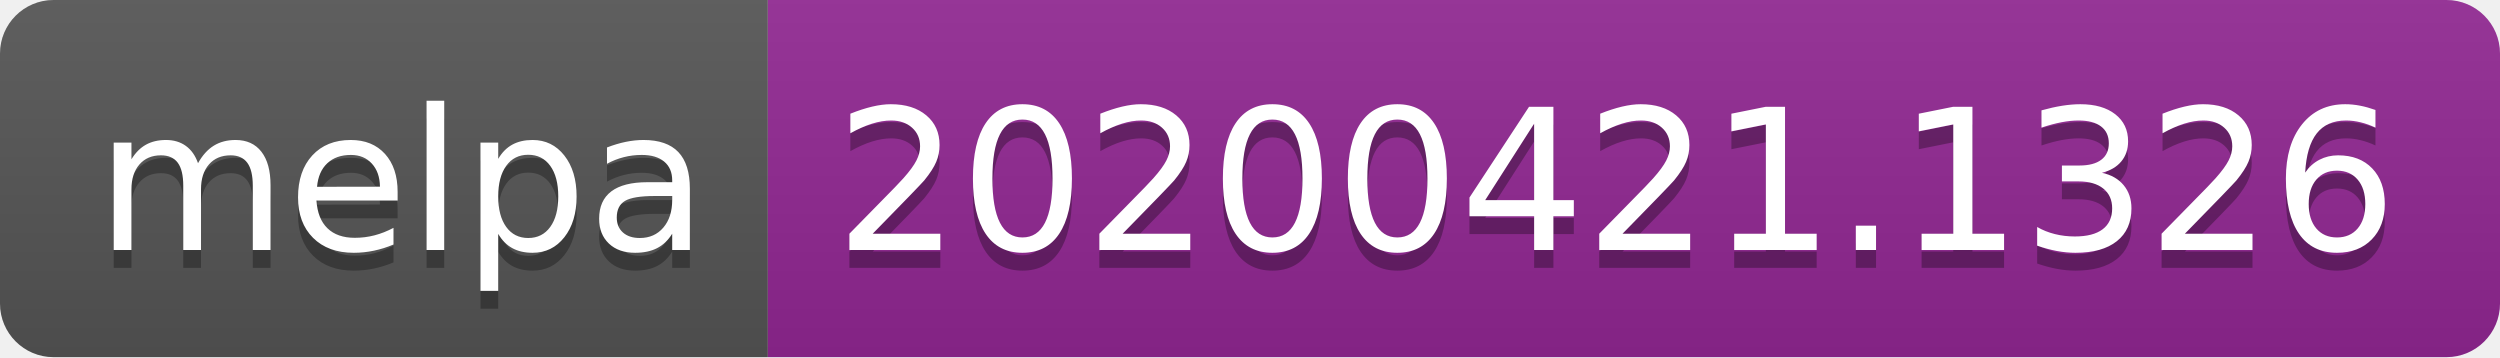
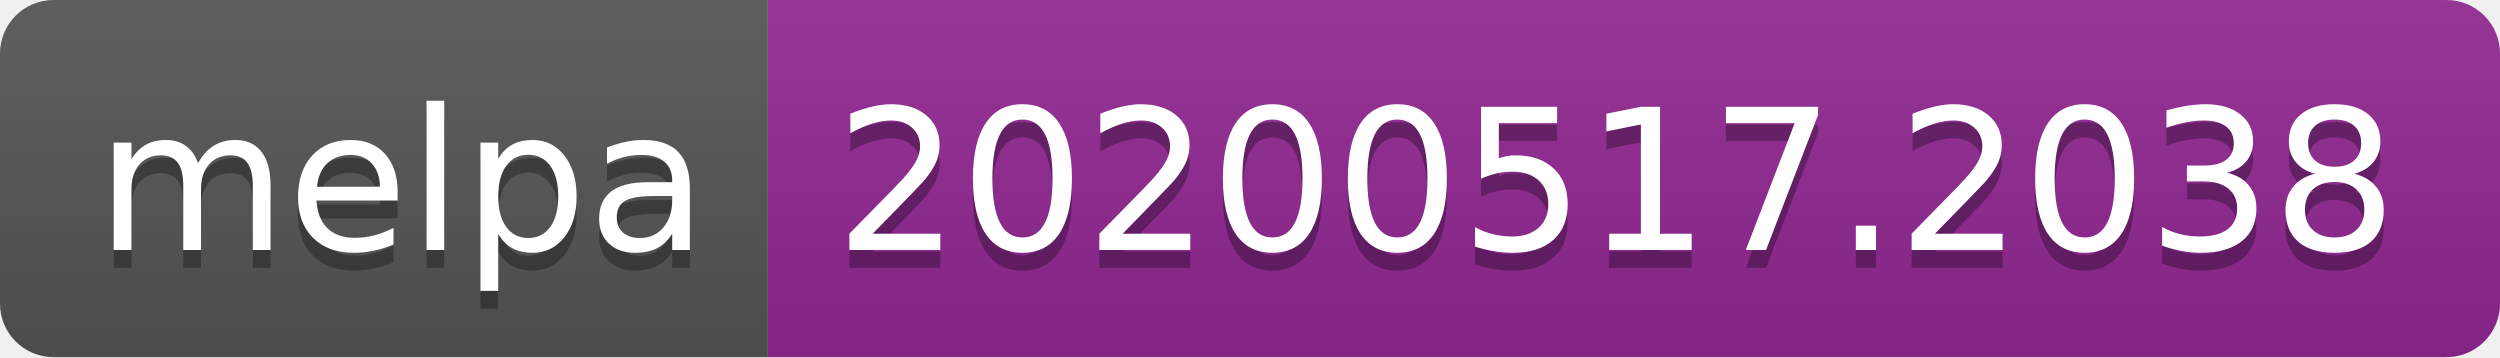
<svg xmlns="http://www.w3.org/2000/svg" width="140" height="20">
  <linearGradient id="s" x2="0" y2="100%">
    <stop offset="0" stop-color="#bbb" stop-opacity=".1" />
    <stop offset="1" stop-opacity=".1" />
  </linearGradient>
  <clipPath id="r">
    <rect width="140" height="20" rx="3" fill="#fff" />
  </clipPath>
  <g clip-path="url(#r)">
    <rect width="43" height="20" fill="#555" />
    <rect x="43" width="97" height="20" fill="#922793" />
    <rect width="140" height="20" fill="url(#s)" />
  </g>
-   <g fill="#fff" text-anchor="middle" font-family="DejaVu Sans,Verdana,Geneva,sans-serif" font-size="110">
+   <g fill="#fff" text-anchor="middle" font-family="Verdana,Geneva,DejaVu Sans,sans-serif" text-rendering="geometricPrecision" font-size="110">
    <text x="225" y="150" fill="#010101" fill-opacity=".3" transform="scale(.1)" textLength="330">melpa</text>
    <text x="225" y="140" transform="scale(.1)" textLength="330">melpa</text>
-     <text x="905" y="150" fill="#010101" fill-opacity=".3" transform="scale(.1)" textLength="870">20200421.1326</text>
-     <text x="905" y="140" transform="scale(.1)" textLength="870">20200421.1326</text>
+     <text x="905" y="150" fill="#010101" fill-opacity=".3" transform="scale(.1)" textLength="870">20200517.2038</text>
+     <text x="905" y="140" transform="scale(.1)" textLength="870">20200517.2038</text>
  </g>
</svg>
